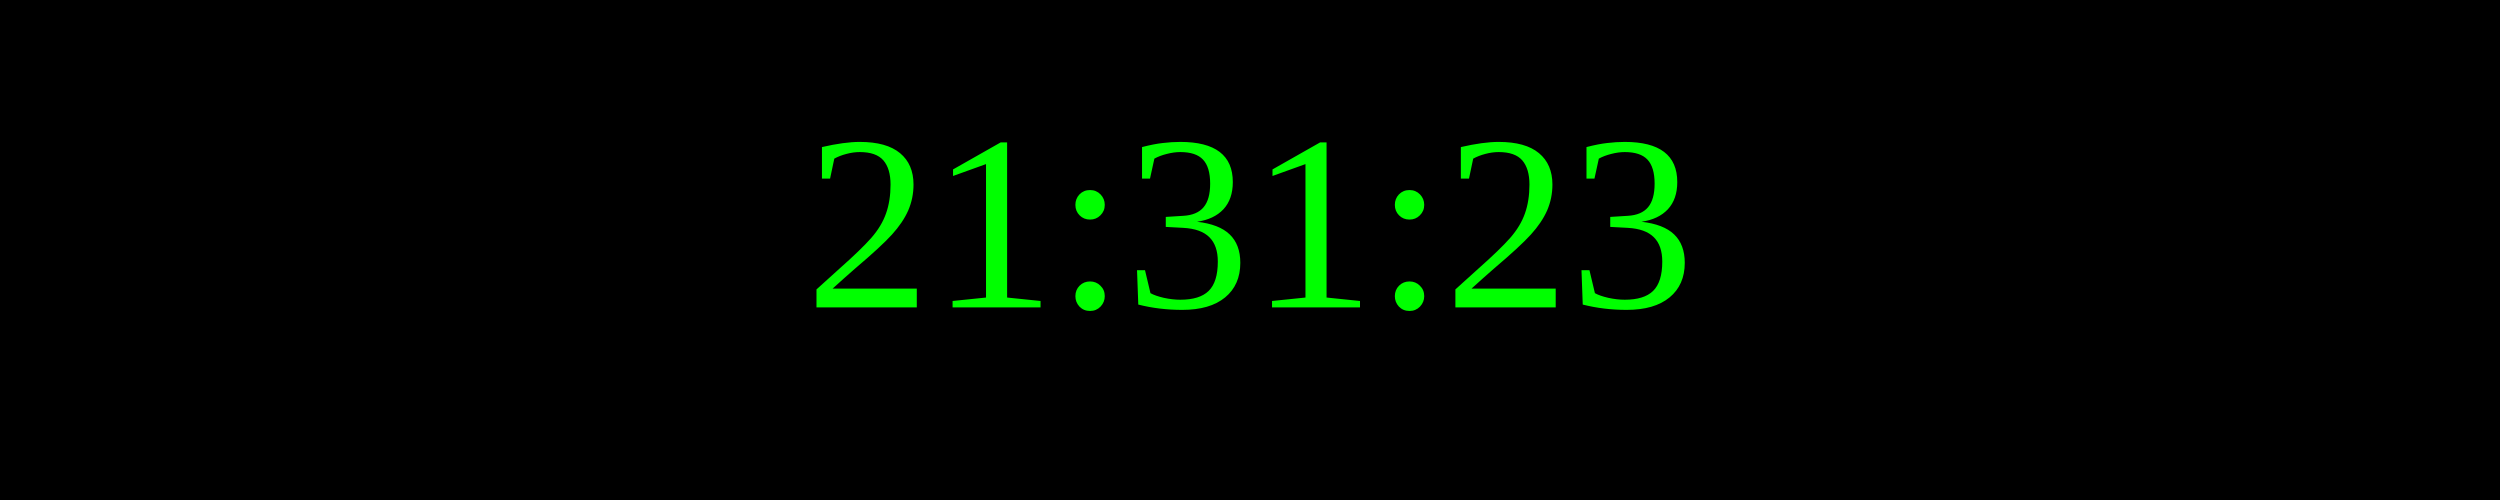
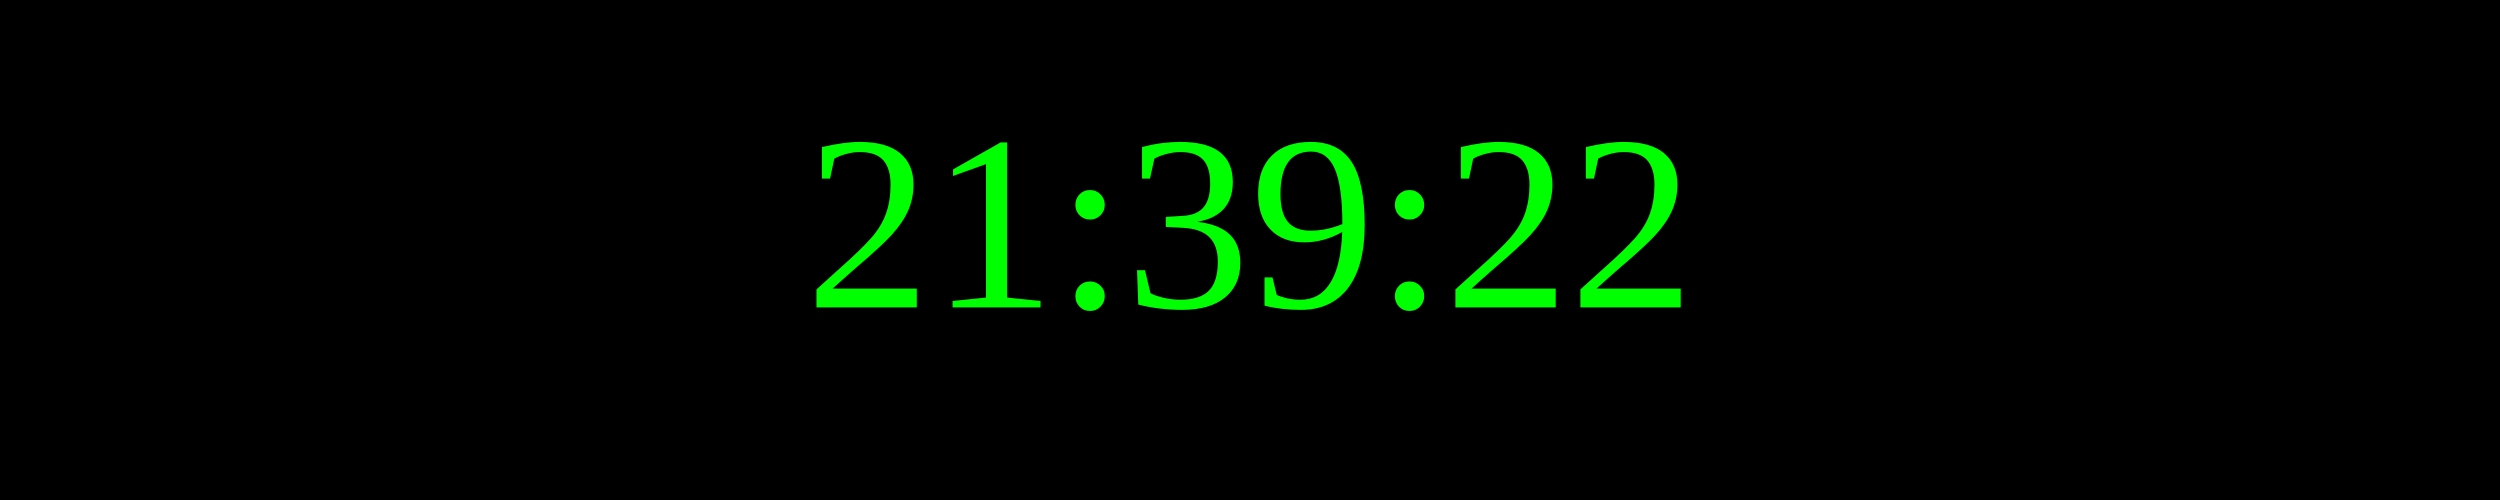
<svg xmlns="http://www.w3.org/2000/svg" width="250" height="50">
  <rect width="100%" height="100%" fill="black" />
  <text x="50%" y="50%" font-size="25" fill="lime" text-anchor="middle" dominant-baseline="middle">
- 21:31:23
+ 21:39:22
</text>
</svg>
